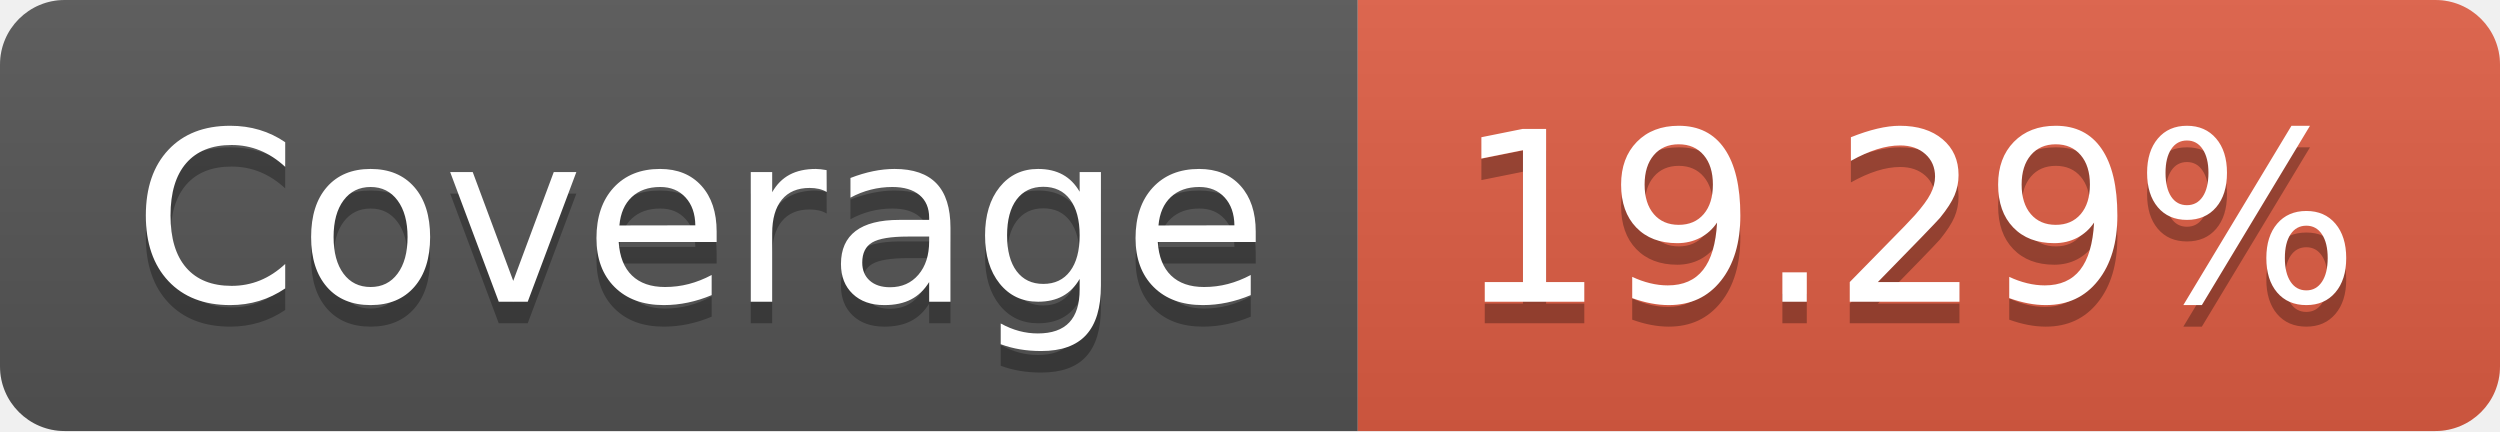
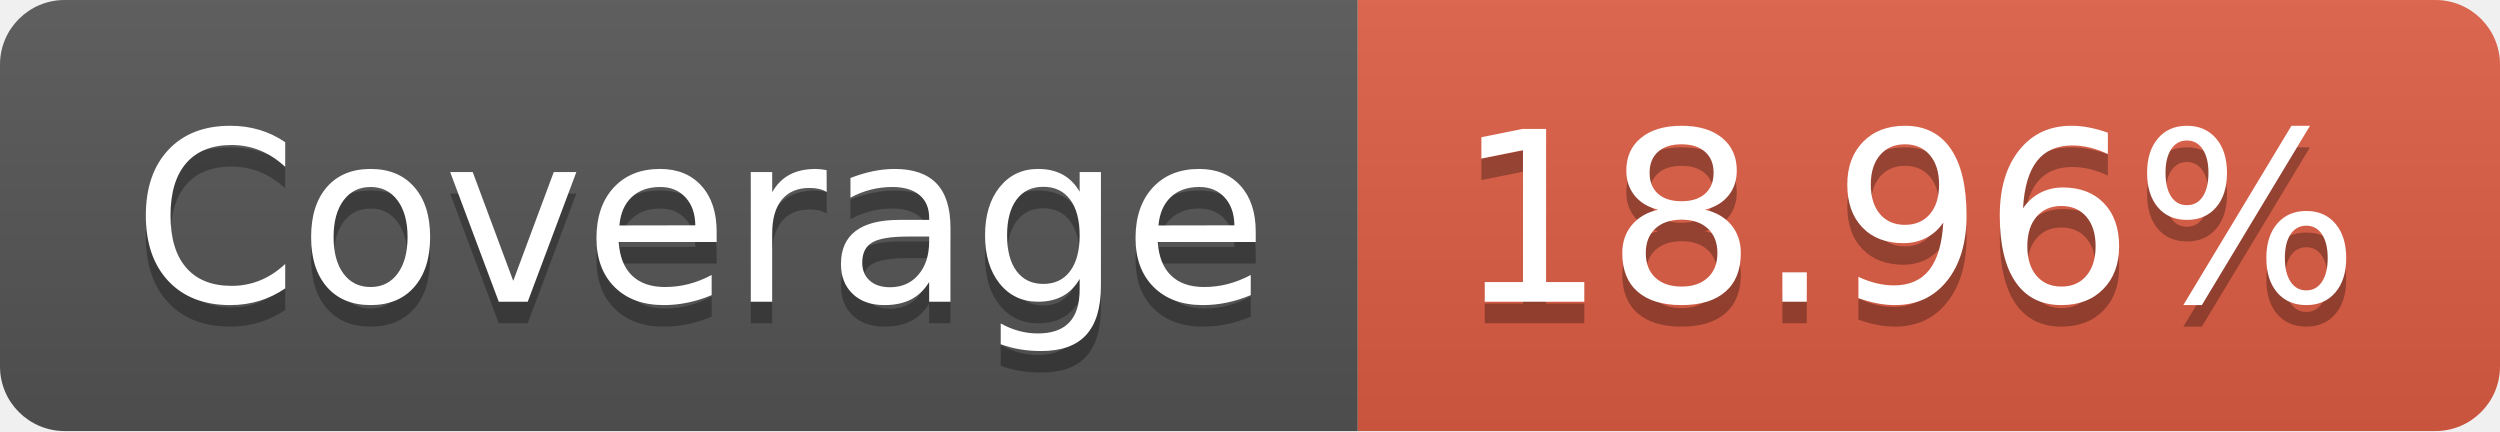
- <svg xmlns="http://www.w3.org/2000/svg" width="116" height="20" role="img" aria-label="Coverage: 19.29%">
+ <svg xmlns="http://www.w3.org/2000/svg" width="116" height="20" role="img" aria-label="Coverage: 18.96%">
  <linearGradient id="s" x2="0" y2="100%">
    <stop offset="0" stop-color="#bbb" stop-opacity=".1" />
    <stop offset="1" stop-opacity=".1" />
  </linearGradient>
  <clipPath id="r">
    <rect width="116" height="20" rx="3" fill="#fff" />
  </clipPath>
  <g clip-path="url(#r)">
    <rect width="63" height="20" fill="#555" />
    <rect x="63" width="53" height="20" fill="#e05d44" />
    <rect width="116" height="20" fill="url(#s)" />
  </g>
  <g fill="#fff" text-anchor="middle" font-family="Verdana,Geneva,DejaVu Sans,sans-serif" text-rendering="geometricPrecision" font-size="110">
    <text aria-hidden="true" x="325" y="150" fill="#010101" fill-opacity=".3" transform="scale(.1)" textLength="530">Coverage</text>
    <text x="325" y="140" transform="scale(.1)" fill="#fff" textLength="530">Coverage</text>
-     <text aria-hidden="true" x="885" y="150" fill="#010101" fill-opacity=".3" transform="scale(.1)" textLength="430">19.29%</text>
-     <text x="885" y="140" transform="scale(.1)" fill="#fff" textLength="430">19.29%</text>
+     <text aria-hidden="true" x="885" y="150" fill="#010101" fill-opacity=".3" transform="scale(.1)" textLength="430">18.96%</text>
+     <text x="885" y="140" transform="scale(.1)" fill="#fff" textLength="430">18.96%</text>
  </g>
</svg>
